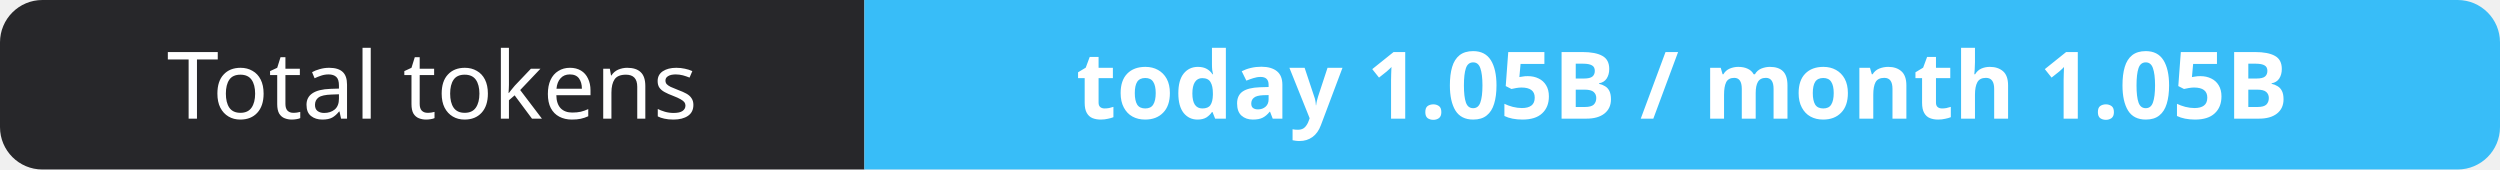
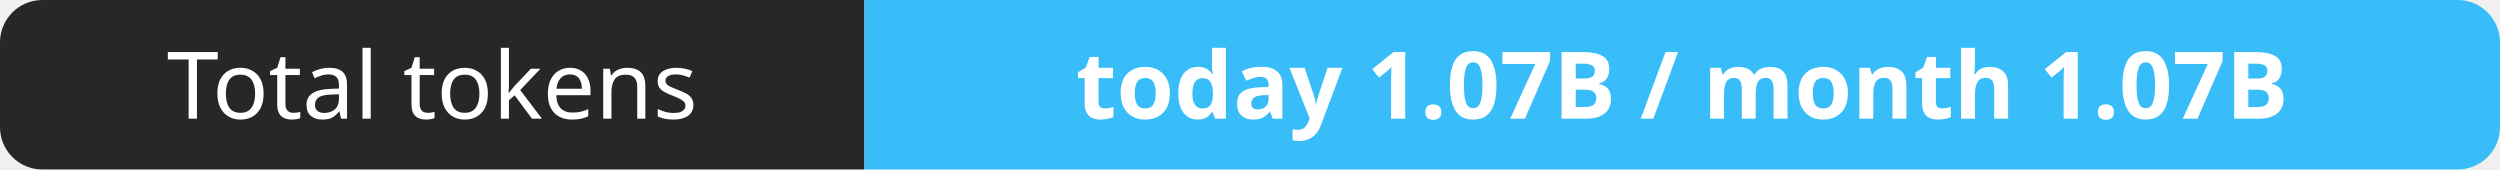
- <svg xmlns="http://www.w3.org/2000/svg" width="295" height="20" role="img" aria-label="Total tokens: today 1.05B / month 1.05B">
+ <svg xmlns="http://www.w3.org/2000/svg" width="295" height="20" role="img" aria-label="Total tokens: today 1.07B / month 1.07B">
  <clipPath id="r">
    <rect width="295" height="20" rx="5" fill="#fff" />
  </clipPath>
  <g clip-path="url(#r)">
    <rect width="102" height="20" fill="#27272a" />
    <rect x="102" width="193" height="20" fill="#38bdf8" />
  </g>
  <g fill="#fff" text-anchor="middle" font-family="Verdana,Geneva,sans-serif" font-size="11">
    <text x="51.0" y="14">Total tokens</text>
-     <text x="198.5" y="14" font-weight="700">today 1.05B / month 1.05B</text>
+     <text x="198.5" y="14" font-weight="700">today 1.07B / month 1.07B</text>
  </g>
</svg>
